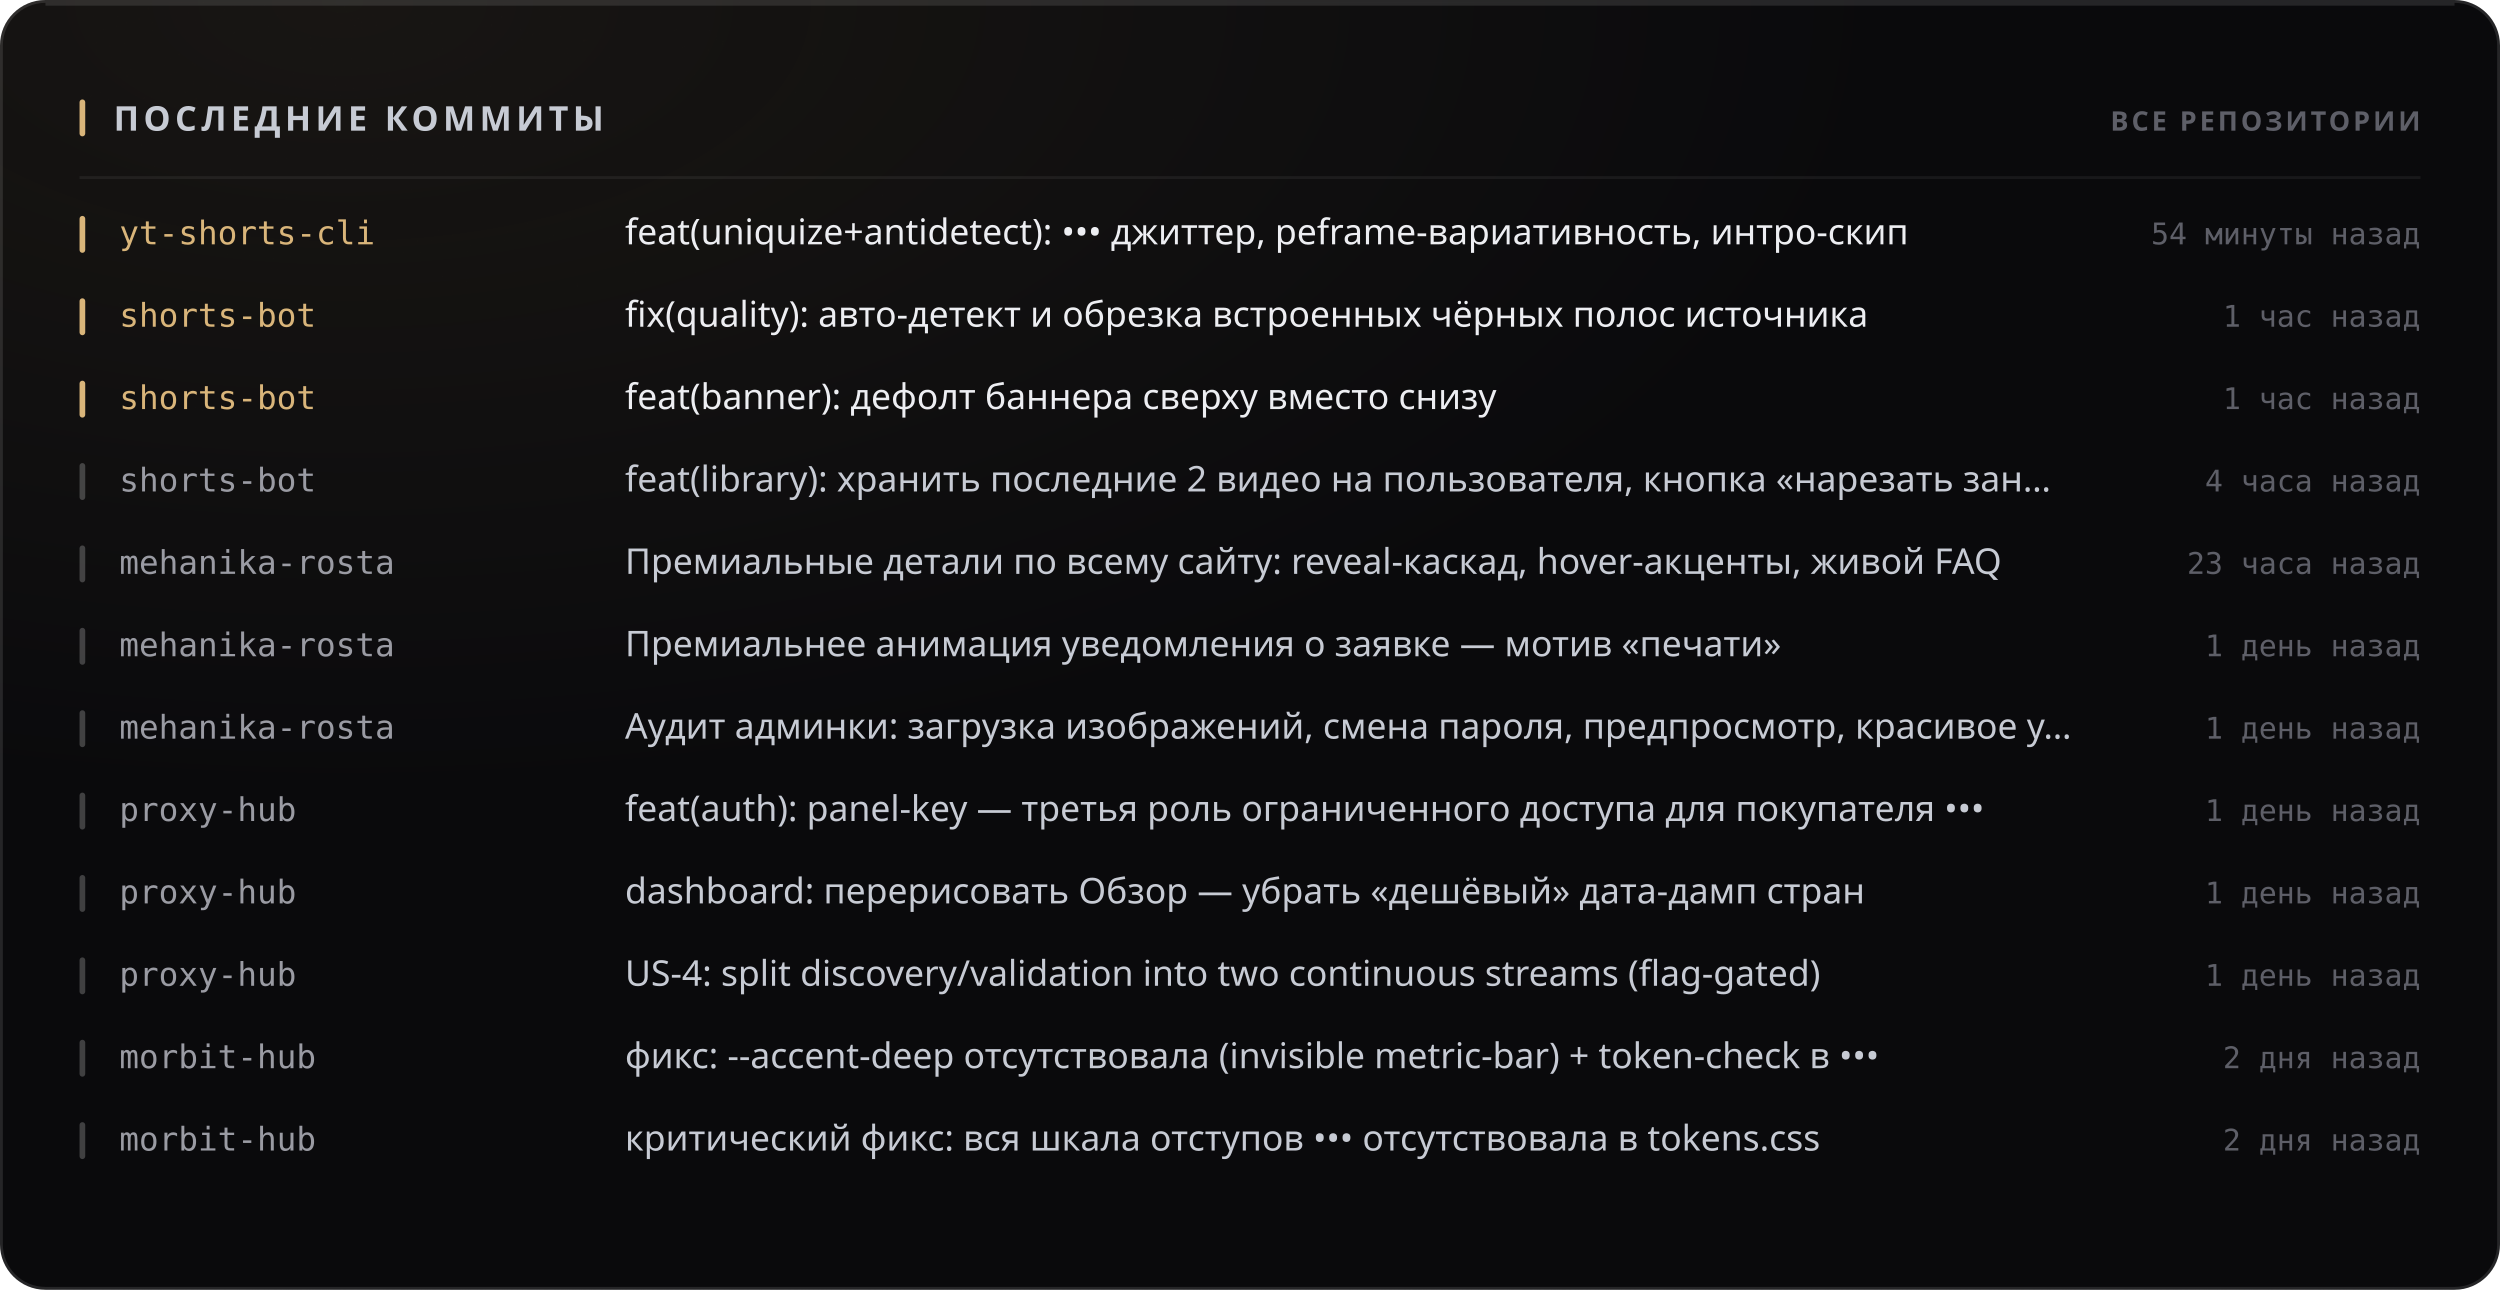
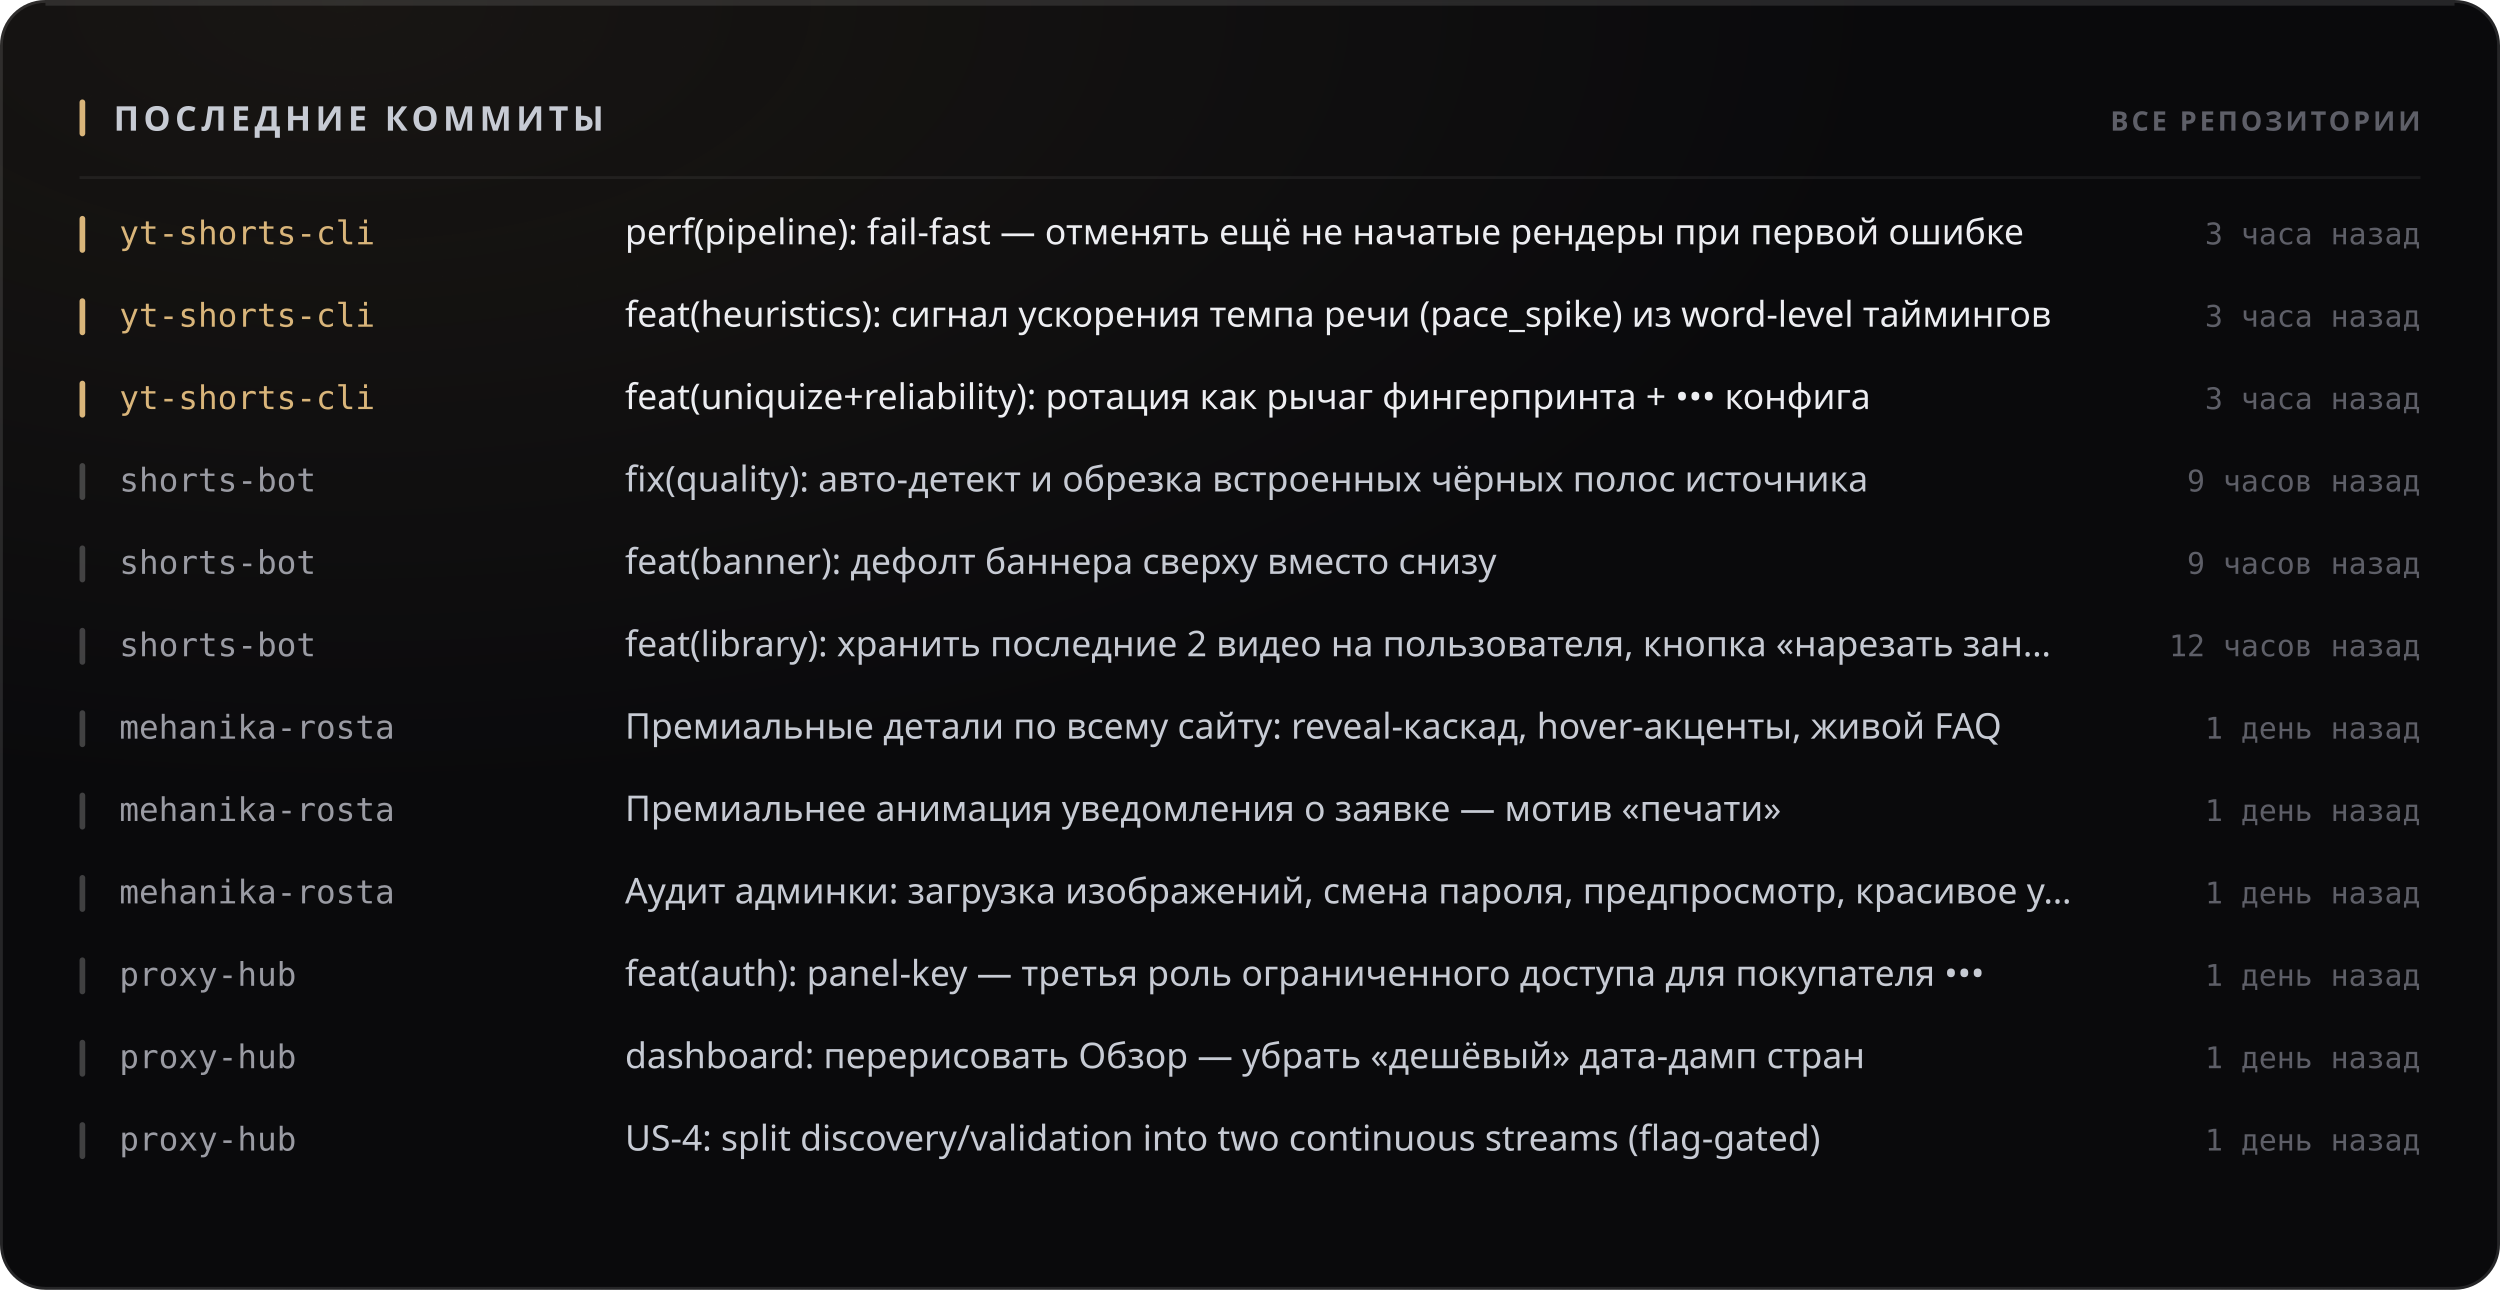
<svg xmlns="http://www.w3.org/2000/svg" width="880" height="454" viewBox="0 0 880 454" role="img">
  <style>
  text { font-family: -apple-system, BlinkMacSystemFont, 'Segoe UI', 'Noto Sans', Helvetica, Arial, sans-serif; }
  .mono { font-family: ui-monospace, 'SF Mono', 'Cascadia Mono', 'DejaVu Sans Mono', Menlo, Consolas, monospace; font-variant-numeric: tabular-nums; }
  .caps { letter-spacing: .1em; text-transform: uppercase; }

  @keyframes sheen  { from { transform: translateX(-120%); } to { transform: translateX(260%); } }
  @keyframes rise   { from { opacity: 0; transform: translateY(6px); } to { opacity: 1; transform: none; } }
  @keyframes slide  { from { opacity: 0; transform: translateX(-8px); } to { opacity: 1; transform: none; } }
  @keyframes grow   { from { transform: scaleY(0); } to { transform: scaleY(1); } }
  @keyframes widen  { from { transform: scaleX(0); } to { transform: scaleX(1); } }
  @keyframes draw   { from { stroke-dashoffset: 200; } to { stroke-dashoffset: 0; } }

  .sheen { animation: sheen 5.5s cubic-bezier(.45,0,.2,1) infinite; }
  .rise  { animation: rise .5s cubic-bezier(.16,1,.3,1) both; }
  .slide { animation: slide .42s cubic-bezier(.16,1,.3,1) both; }
  .bar   { transform-box: fill-box; transform-origin: 50% 100%;
           animation: grow .62s cubic-bezier(.16,1,.3,1) both; }
  .fill  { transform-box: fill-box; transform-origin: 0% 50%;
           animation: widen .8s cubic-bezier(.16,1,.3,1) both; }
  /* The hidden start state lives in the keyframes, never in the static rule.
     A renderer that ignores CSS animations then falls back to the FINISHED
     state — a drawn line, visible text — instead of an empty panel. */
  .spark { stroke-dasharray: 200;
           animation: draw 1.1s cubic-bezier(.16,1,.3,1) both; }

  @media (prefers-reduced-motion: reduce) {
    .sheen { animation: none; opacity: 0; }
    .rise, .slide, .bar, .fill, .spark { animation: none; opacity: 1; transform: none;
                                         stroke-dashoffset: 0; }
  }</style>
  <defs>
    <filter id="grain1" x="0" y="0" width="100%" height="100%">
      <feTurbulence type="fractalNoise" baseFrequency="0.82" numOctaves="3" stitchTiles="stitch" />
      <feColorMatrix type="saturate" values="0" />
    </filter>
    <radialGradient id="wash2" cx="14%" cy="0%" r="62%">
      <stop offset="0%" stop-color="#d9b57a" stop-opacity="0.07" />
      <stop offset="100%" stop-color="#d9b57a" stop-opacity="0" />
    </radialGradient>
  </defs>
  <rect width="880" height="454" rx="16" fill="#0a0a0c" />
  <rect width="880" height="454" rx="16" fill="url(#wash2)" />
  <rect width="880" height="454" rx="16" filter="url(#grain1)" opacity="0.05" style="mix-blend-mode:overlay" />
  <rect x=".5" y=".5" width="879" height="453" rx="15.5" fill="none" stroke="rgba(255,255,255,0.11)" />
  <path d="M16 1.5 H864" stroke="rgba(255,255,255,0.112)" stroke-width="1" fill="none" />
  <rect x="28" y="35" width="2" height="13" rx="1" fill="#d9b57a" />
  <text x="40" y="46" font-size="12" font-weight="700" fill="#c7cbd4" letter-spacing="0.13em">ПОСЛЕДНИЕ КОММИТЫ</text>
  <text x="852" y="46" font-size="9.5" font-weight="600" fill="#5e5f68" text-anchor="end" letter-spacing="0.11em">ВСЕ РЕПОЗИТОРИИ</text>
  <path d="M28 62.5 H852" stroke="rgba(255,255,255,0.06)" stroke-width="1" />
  <g class="slide" opacity="1" style="">
    <rect x="28" y="76" width="2" height="13" rx="1" fill="#d9b57a" />
    <text x="42" y="86" font-size="11.5" font-weight="500" fill="#d9b57a" class="mono">yt-shorts-cli</text>
-     <text x="220" y="86" font-size="12.5" font-weight="400" fill="#edeef2">feat(uniquize+antidetect): ••• джиттер, реframe-вариативность, интро-скип</text>
-     <text x="852" y="86" font-size="10.5" font-weight="400" fill="#5e5f68" text-anchor="end" class="mono">54 минуты назад</text>
+     <text x="220" y="86" font-size="12.5" font-weight="400" fill="#edeef2">perf(pipeline): fail-fast — отменять ещё не начатые рендеры при первой ошибке</text>
+     <text x="852" y="86" font-size="10.5" font-weight="400" fill="#5e5f68" text-anchor="end" class="mono">3 часа назад</text>
  </g>
  <g class="slide" opacity="1" style=" animation-delay:0.022s;">
    <rect x="28" y="105" width="2" height="13" rx="1" fill="#d9b57a" />
-     <text x="42" y="115" font-size="11.5" font-weight="500" fill="#d9b57a" class="mono">shorts-bot</text>
-     <text x="220" y="115" font-size="12.5" font-weight="400" fill="#edeef2">fix(quality): авто-детект и обрезка встроенных чёрных полос источника</text>
-     <text x="852" y="115" font-size="10.5" font-weight="400" fill="#5e5f68" text-anchor="end" class="mono">1 час назад</text>
+     <text x="42" y="115" font-size="11.5" font-weight="500" fill="#d9b57a" class="mono">yt-shorts-cli</text>
+     <text x="220" y="115" font-size="12.5" font-weight="400" fill="#edeef2">feat(heuristics): сигнал ускорения темпа речи (pace_spike) из word-level таймингов</text>
+     <text x="852" y="115" font-size="10.5" font-weight="400" fill="#5e5f68" text-anchor="end" class="mono">3 часа назад</text>
  </g>
  <g class="slide" opacity="1" style=" animation-delay:0.044s;">
    <rect x="28" y="134" width="2" height="13" rx="1" fill="#d9b57a" />
-     <text x="42" y="144" font-size="11.5" font-weight="500" fill="#d9b57a" class="mono">shorts-bot</text>
-     <text x="220" y="144" font-size="12.5" font-weight="400" fill="#edeef2">feat(banner): дефолт баннера сверху вместо снизу</text>
-     <text x="852" y="144" font-size="10.5" font-weight="400" fill="#5e5f68" text-anchor="end" class="mono">1 час назад</text>
+     <text x="42" y="144" font-size="11.5" font-weight="500" fill="#d9b57a" class="mono">yt-shorts-cli</text>
+     <text x="220" y="144" font-size="12.5" font-weight="400" fill="#edeef2">feat(uniquize+reliability): ротация как рычаг фингерпринта + ••• конфига</text>
+     <text x="852" y="144" font-size="10.5" font-weight="400" fill="#5e5f68" text-anchor="end" class="mono">3 часа назад</text>
  </g>
  <g class="slide" opacity="1" style=" animation-delay:0.066s;">
    <rect x="28" y="163" width="2" height="13" rx="1" fill="rgba(255,255,255,0.22)" />
    <text x="42" y="173" font-size="11.5" font-weight="500" fill="#9a9ba3" class="mono">shorts-bot</text>
-     <text x="220" y="173" font-size="12.5" font-weight="400" fill="#c7cbd4">feat(library): хранить последние 2 видео на пользователя, кнопка «нарезать зан…</text>
-     <text x="852" y="173" font-size="10.5" font-weight="400" fill="#5e5f68" text-anchor="end" class="mono">4 часа назад</text>
+     <text x="220" y="173" font-size="12.5" font-weight="400" fill="#c7cbd4">fix(quality): авто-детект и обрезка встроенных чёрных полос источника</text>
+     <text x="852" y="173" font-size="10.5" font-weight="400" fill="#5e5f68" text-anchor="end" class="mono">9 часов назад</text>
  </g>
  <g class="slide" opacity="1" style=" animation-delay:0.088s;">
    <rect x="28" y="192" width="2" height="13" rx="1" fill="rgba(255,255,255,0.22)" />
-     <text x="42" y="202" font-size="11.5" font-weight="500" fill="#9a9ba3" class="mono">mehanika-rosta</text>
-     <text x="220" y="202" font-size="12.5" font-weight="400" fill="#c7cbd4">Премиальные детали по всему сайту: reveal-каскад, hover-акценты, живой FAQ</text>
-     <text x="852" y="202" font-size="10.5" font-weight="400" fill="#5e5f68" text-anchor="end" class="mono">23 часа назад</text>
+     <text x="42" y="202" font-size="11.5" font-weight="500" fill="#9a9ba3" class="mono">shorts-bot</text>
+     <text x="220" y="202" font-size="12.5" font-weight="400" fill="#c7cbd4">feat(banner): дефолт баннера сверху вместо снизу</text>
+     <text x="852" y="202" font-size="10.5" font-weight="400" fill="#5e5f68" text-anchor="end" class="mono">9 часов назад</text>
  </g>
  <g class="slide" opacity="1" style=" animation-delay:0.110s;">
    <rect x="28" y="221" width="2" height="13" rx="1" fill="rgba(255,255,255,0.22)" />
-     <text x="42" y="231" font-size="11.5" font-weight="500" fill="#9a9ba3" class="mono">mehanika-rosta</text>
-     <text x="220" y="231" font-size="12.5" font-weight="400" fill="#c7cbd4">Премиальнее анимация уведомления о заявке — мотив «печати»</text>
-     <text x="852" y="231" font-size="10.5" font-weight="400" fill="#5e5f68" text-anchor="end" class="mono">1 день назад</text>
+     <text x="42" y="231" font-size="11.5" font-weight="500" fill="#9a9ba3" class="mono">shorts-bot</text>
+     <text x="220" y="231" font-size="12.5" font-weight="400" fill="#c7cbd4">feat(library): хранить последние 2 видео на пользователя, кнопка «нарезать зан…</text>
+     <text x="852" y="231" font-size="10.5" font-weight="400" fill="#5e5f68" text-anchor="end" class="mono">12 часов назад</text>
  </g>
  <g class="slide" opacity="1" style=" animation-delay:0.132s;">
    <rect x="28" y="250" width="2" height="13" rx="1" fill="rgba(255,255,255,0.22)" />
    <text x="42" y="260" font-size="11.5" font-weight="500" fill="#9a9ba3" class="mono">mehanika-rosta</text>
-     <text x="220" y="260" font-size="12.5" font-weight="400" fill="#c7cbd4">Аудит админки: загрузка изображений, смена пароля, предпросмотр, красивое у…</text>
+     <text x="220" y="260" font-size="12.5" font-weight="400" fill="#c7cbd4">Премиальные детали по всему сайту: reveal-каскад, hover-акценты, живой FAQ</text>
    <text x="852" y="260" font-size="10.5" font-weight="400" fill="#5e5f68" text-anchor="end" class="mono">1 день назад</text>
  </g>
  <g class="slide" opacity="1" style=" animation-delay:0.154s;">
    <rect x="28" y="279" width="2" height="13" rx="1" fill="rgba(255,255,255,0.22)" />
-     <text x="42" y="289" font-size="11.5" font-weight="500" fill="#9a9ba3" class="mono">proxy-hub</text>
-     <text x="220" y="289" font-size="12.5" font-weight="400" fill="#c7cbd4">feat(auth): panel-key — третья роль ограниченного доступа для покупателя •••</text>
+     <text x="42" y="289" font-size="11.5" font-weight="500" fill="#9a9ba3" class="mono">mehanika-rosta</text>
+     <text x="220" y="289" font-size="12.5" font-weight="400" fill="#c7cbd4">Премиальнее анимация уведомления о заявке — мотив «печати»</text>
    <text x="852" y="289" font-size="10.5" font-weight="400" fill="#5e5f68" text-anchor="end" class="mono">1 день назад</text>
  </g>
  <g class="slide" opacity="1" style=" animation-delay:0.176s;">
    <rect x="28" y="308" width="2" height="13" rx="1" fill="rgba(255,255,255,0.22)" />
-     <text x="42" y="318" font-size="11.5" font-weight="500" fill="#9a9ba3" class="mono">proxy-hub</text>
-     <text x="220" y="318" font-size="12.5" font-weight="400" fill="#c7cbd4">dashboard: перерисовать Обзор — убрать «дешёвый» дата-дамп стран</text>
+     <text x="42" y="318" font-size="11.5" font-weight="500" fill="#9a9ba3" class="mono">mehanika-rosta</text>
+     <text x="220" y="318" font-size="12.5" font-weight="400" fill="#c7cbd4">Аудит админки: загрузка изображений, смена пароля, предпросмотр, красивое у…</text>
    <text x="852" y="318" font-size="10.5" font-weight="400" fill="#5e5f68" text-anchor="end" class="mono">1 день назад</text>
  </g>
  <g class="slide" opacity="1" style=" animation-delay:0.198s;">
    <rect x="28" y="337" width="2" height="13" rx="1" fill="rgba(255,255,255,0.22)" />
    <text x="42" y="347" font-size="11.5" font-weight="500" fill="#9a9ba3" class="mono">proxy-hub</text>
-     <text x="220" y="347" font-size="12.5" font-weight="400" fill="#c7cbd4">US-4: split discovery/validation into two continuous streams (flag-gated)</text>
+     <text x="220" y="347" font-size="12.5" font-weight="400" fill="#c7cbd4">feat(auth): panel-key — третья роль ограниченного доступа для покупателя •••</text>
    <text x="852" y="347" font-size="10.5" font-weight="400" fill="#5e5f68" text-anchor="end" class="mono">1 день назад</text>
  </g>
  <g class="slide" opacity="1" style=" animation-delay:0.220s;">
    <rect x="28" y="366" width="2" height="13" rx="1" fill="rgba(255,255,255,0.22)" />
-     <text x="42" y="376" font-size="11.5" font-weight="500" fill="#9a9ba3" class="mono">morbit-hub</text>
-     <text x="220" y="376" font-size="12.5" font-weight="400" fill="#c7cbd4">фикс: --accent-deep отсутствовала (invisible metric-bar) + token-check в •••</text>
-     <text x="852" y="376" font-size="10.5" font-weight="400" fill="#5e5f68" text-anchor="end" class="mono">2 дня назад</text>
+     <text x="42" y="376" font-size="11.5" font-weight="500" fill="#9a9ba3" class="mono">proxy-hub</text>
+     <text x="220" y="376" font-size="12.5" font-weight="400" fill="#c7cbd4">dashboard: перерисовать Обзор — убрать «дешёвый» дата-дамп стран</text>
+     <text x="852" y="376" font-size="10.5" font-weight="400" fill="#5e5f68" text-anchor="end" class="mono">1 день назад</text>
  </g>
  <g class="slide" opacity="1" style=" animation-delay:0.242s;">
    <rect x="28" y="395" width="2" height="13" rx="1" fill="rgba(255,255,255,0.22)" />
-     <text x="42" y="405" font-size="11.5" font-weight="500" fill="#9a9ba3" class="mono">morbit-hub</text>
-     <text x="220" y="405" font-size="12.5" font-weight="400" fill="#c7cbd4">критический фикс: вся шкала отступов ••• отсутствовала в tokens.css</text>
-     <text x="852" y="405" font-size="10.5" font-weight="400" fill="#5e5f68" text-anchor="end" class="mono">2 дня назад</text>
+     <text x="42" y="405" font-size="11.5" font-weight="500" fill="#9a9ba3" class="mono">proxy-hub</text>
+     <text x="220" y="405" font-size="12.5" font-weight="400" fill="#c7cbd4">US-4: split discovery/validation into two continuous streams (flag-gated)</text>
+     <text x="852" y="405" font-size="10.5" font-weight="400" fill="#5e5f68" text-anchor="end" class="mono">1 день назад</text>
  </g>
</svg>
